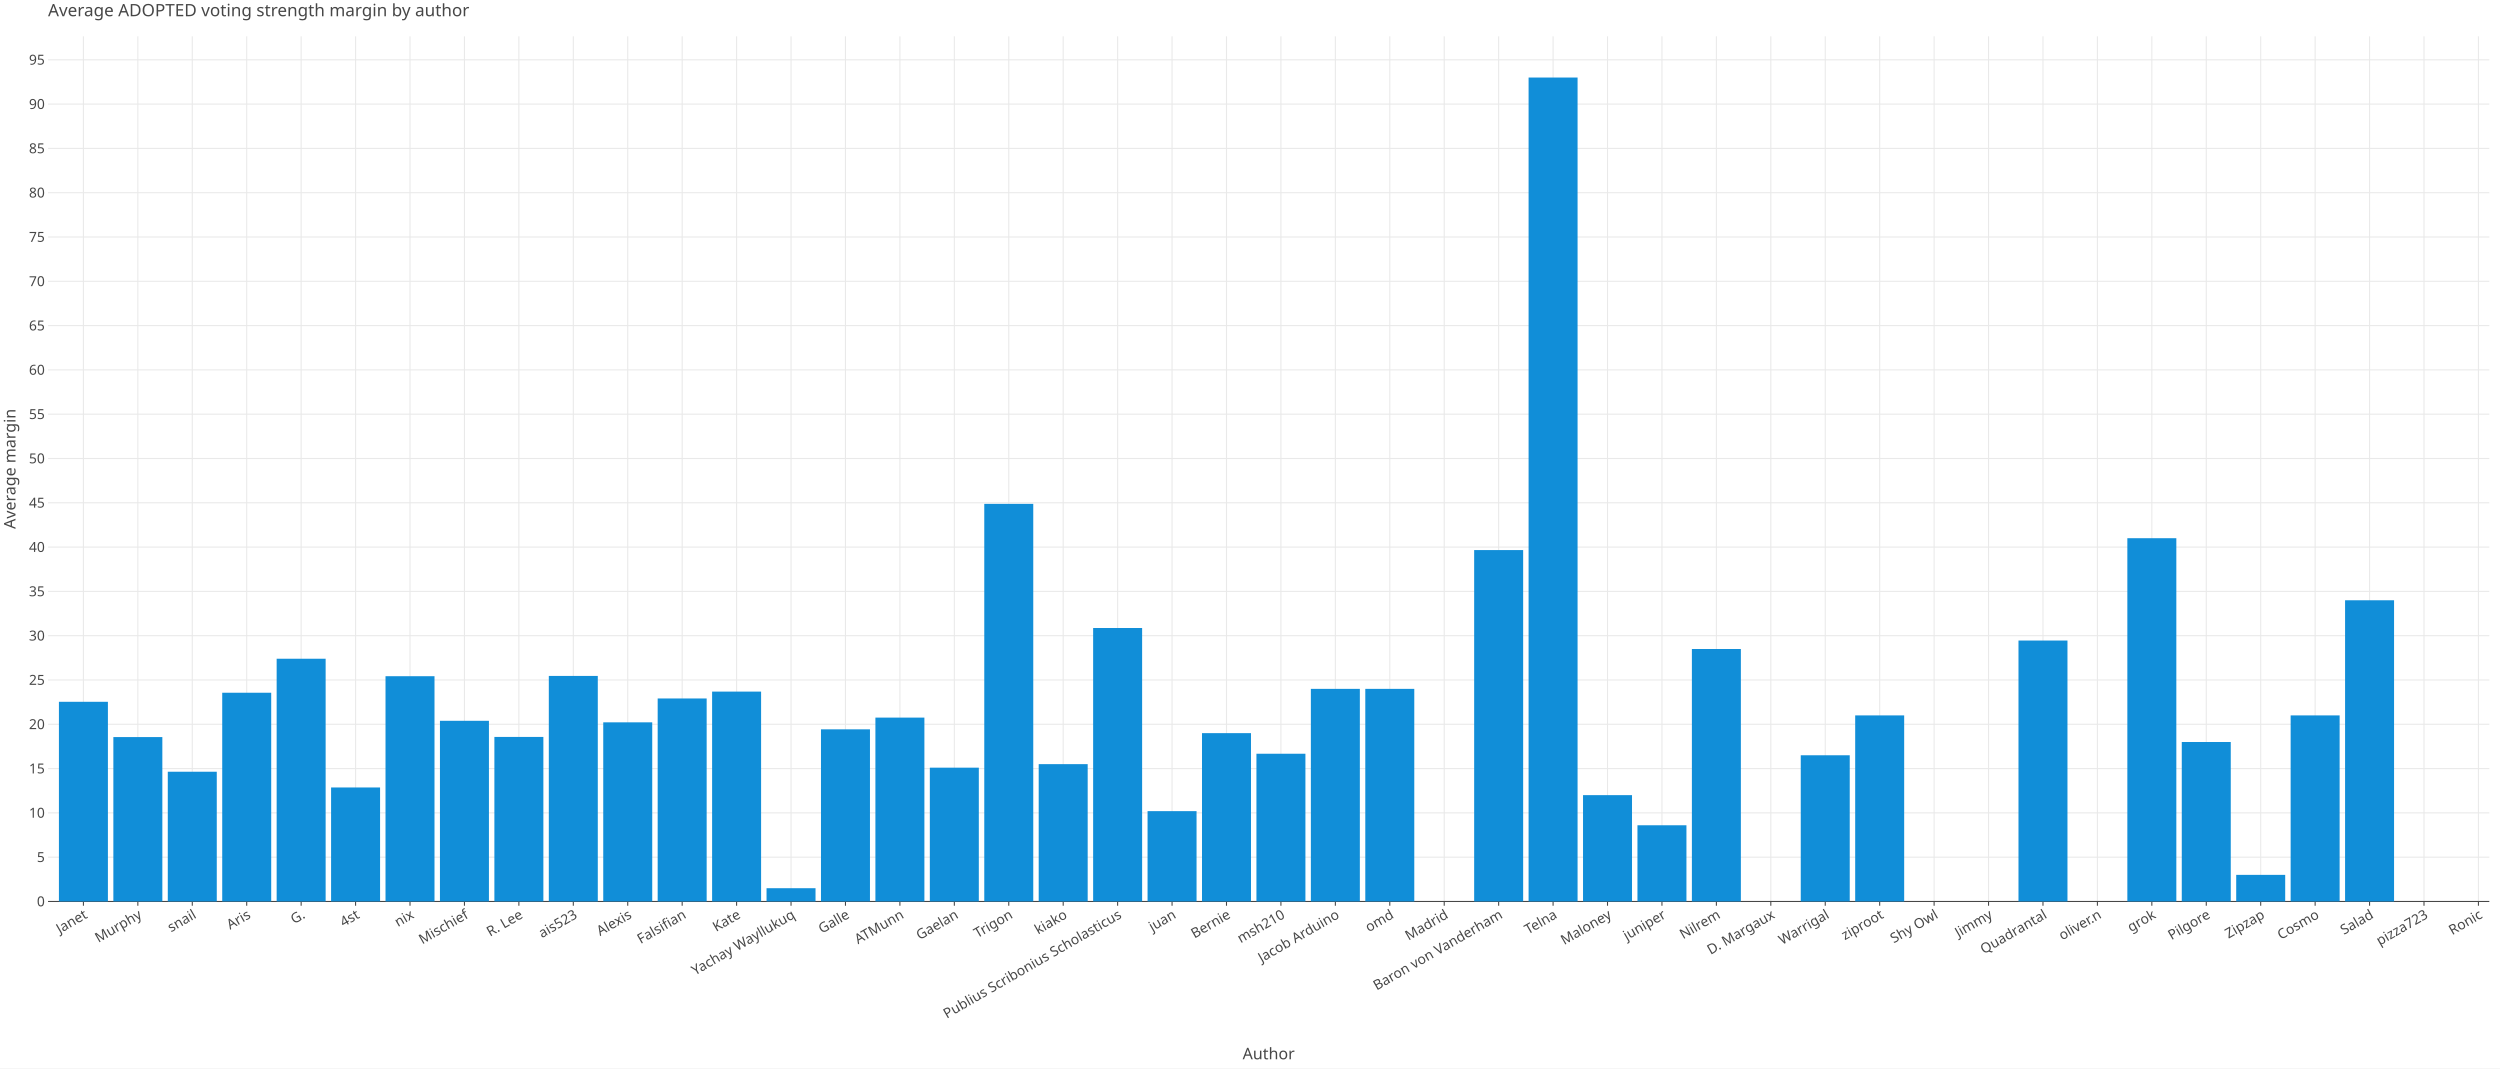
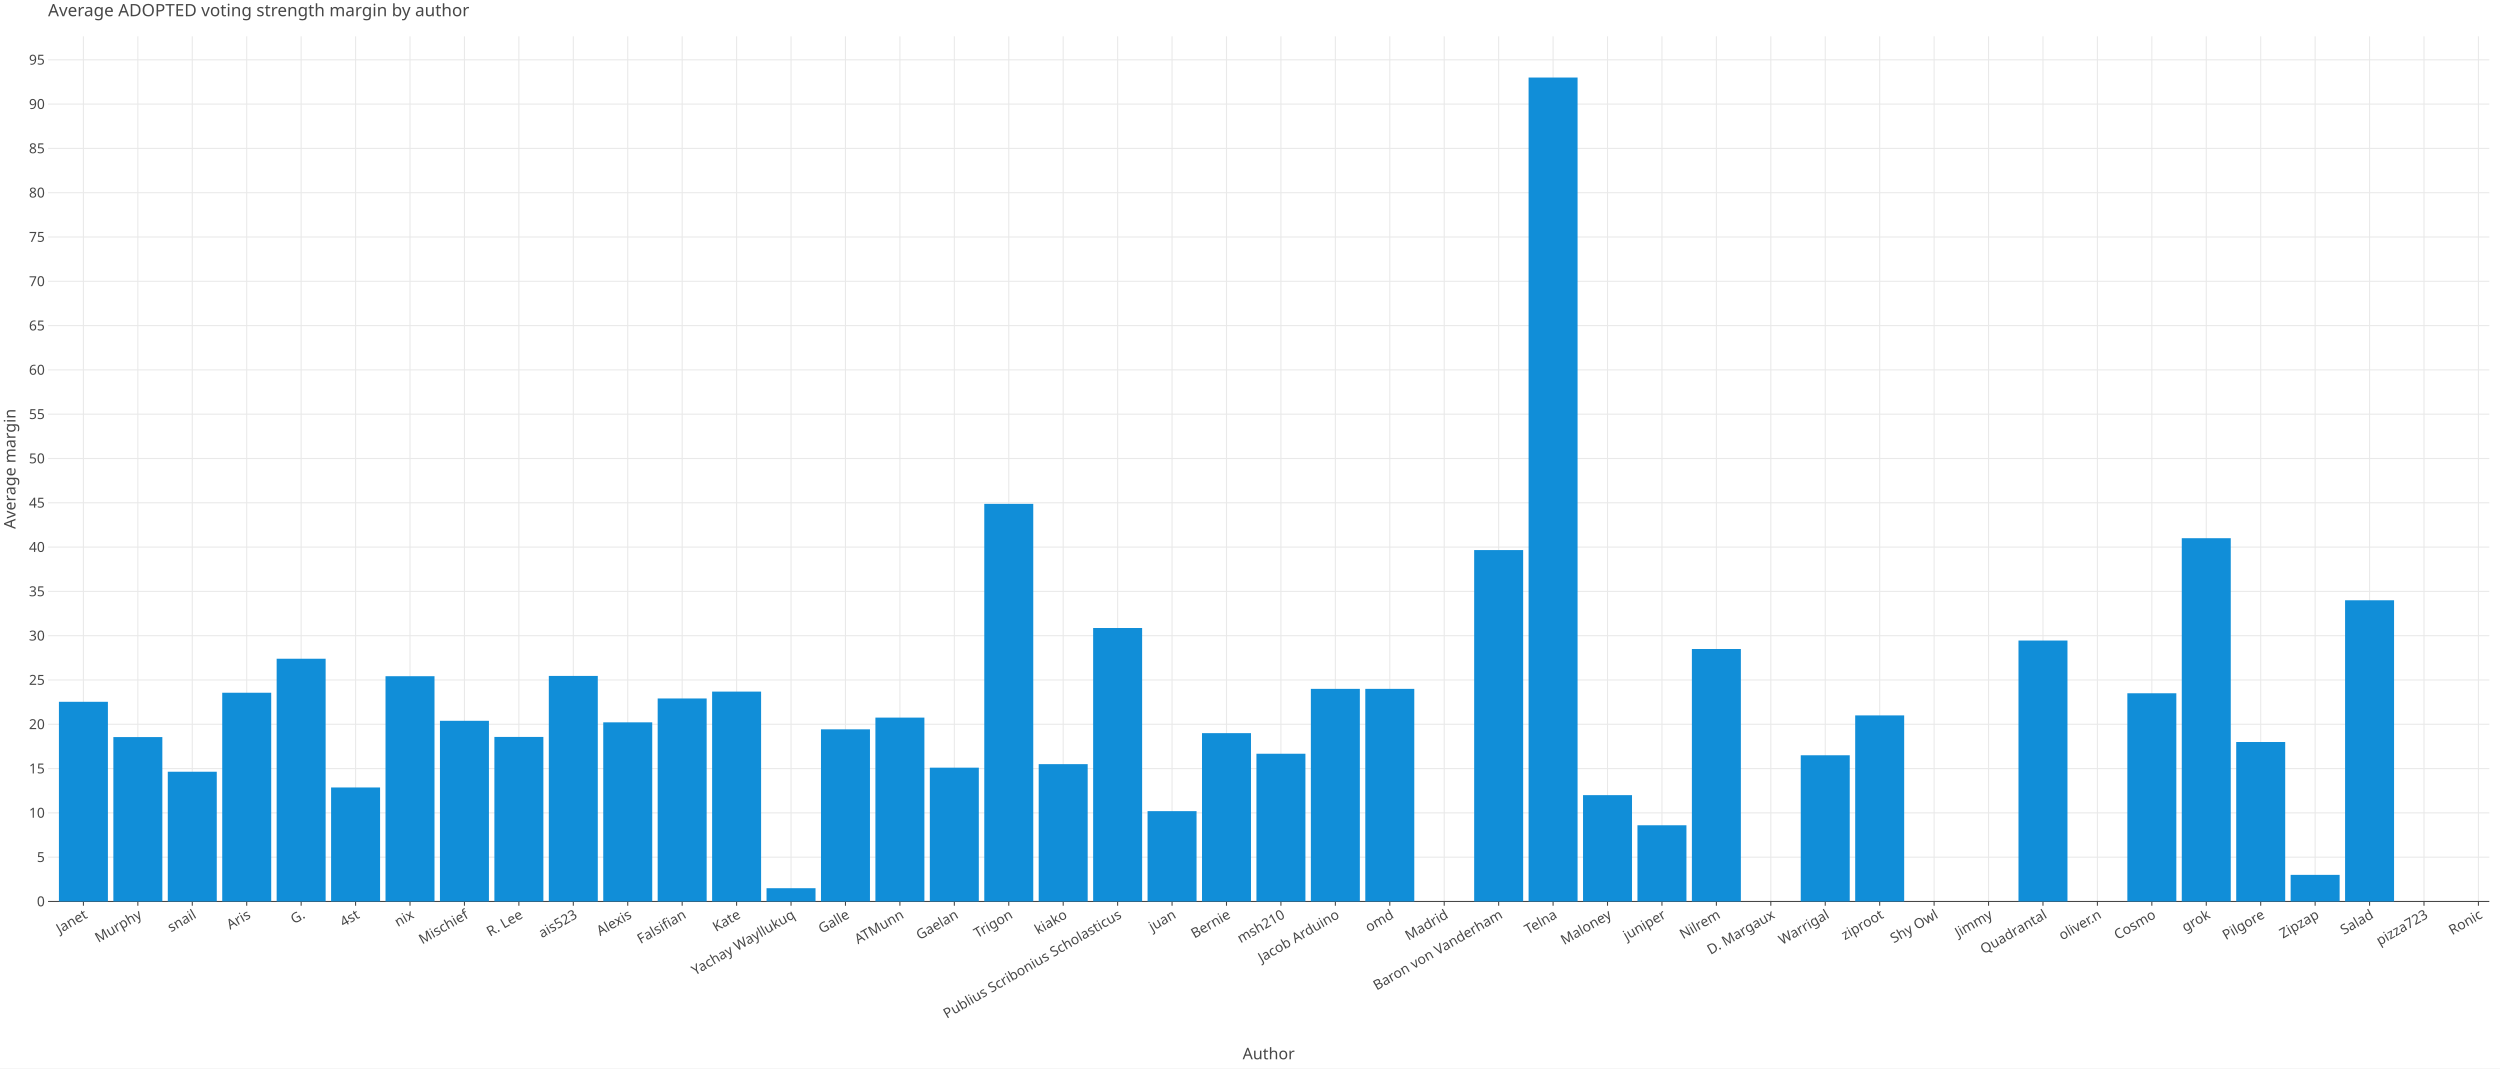
<svg xmlns="http://www.w3.org/2000/svg" class="plt-container" width="2340.0" height="1000.0">
  <style type="text/css">
  .plt-container {
   font-family: Lucida Grande, sans-serif;
   user-select: none;
   -webkit-user-select: none;
   -moz-user-select: none;
   -ms-user-select: none;
}
text {
   text-rendering: optimizeLegibility;
}
- #pfbWcLQ .plot-title {
+ #pkCObdR .plot-title {
   fill: #474747;
   font-family: Lucida Grande, sans-serif;
   font-size: 16.0px;
   font-weight: normal;
   font-style: normal;   
}
- #pfbWcLQ .plot-subtitle {
+ #pkCObdR .plot-subtitle {
   fill: #474747;
   font-family: Lucida Grande, sans-serif;
   font-size: 15.0px;
   font-weight: normal;
   font-style: normal;   
}
- #pfbWcLQ .plot-caption {
-    fill: #474747;
-    font-family: Lucida Grande, sans-serif;
-    font-size: 13.0px;
-    font-weight: normal;
-    font-style: normal;   
- }
- #pfbWcLQ .legend-title {
+ #pkCObdR .plot-caption {
+    fill: #474747;
+    font-family: Lucida Grande, sans-serif;
+    font-size: 13.0px;
+    font-weight: normal;
+    font-style: normal;   
+ }
+ #pkCObdR .legend-title {
   fill: #474747;
   font-family: Lucida Grande, sans-serif;
   font-size: 15.0px;
   font-weight: normal;
   font-style: normal;   
}
- #pfbWcLQ .legend-item {
-    fill: #474747;
-    font-family: Lucida Grande, sans-serif;
-    font-size: 13.0px;
-    font-weight: normal;
-    font-style: normal;   
- }
- #pfbWcLQ .axis-title-x {
+ #pkCObdR .legend-item {
+    fill: #474747;
+    font-family: Lucida Grande, sans-serif;
+    font-size: 13.0px;
+    font-weight: normal;
+    font-style: normal;   
+ }
+ #pkCObdR .axis-title-x {
   fill: #474747;
   font-family: Lucida Grande, sans-serif;
   font-size: 15.0px;
   font-weight: normal;
   font-style: normal;   
}
- #pfbWcLQ .axis-text-x {
-    fill: #474747;
-    font-family: Lucida Grande, sans-serif;
-    font-size: 13.0px;
-    font-weight: normal;
-    font-style: normal;   
- }
- #dR0ZZsL .axis-tooltip-text-x {
+ #pkCObdR .axis-text-x {
+    fill: #474747;
+    font-family: Lucida Grande, sans-serif;
+    font-size: 13.0px;
+    font-weight: normal;
+    font-style: normal;   
+ }
+ #dSjWphY .axis-tooltip-text-x {
   fill: #ffffff;
   font-family: Lucida Grande, sans-serif;
   font-size: 13.0px;
   font-weight: normal;
   font-style: normal;   
}
- #pfbWcLQ .axis-title-y {
+ #pkCObdR .axis-title-y {
   fill: #474747;
   font-family: Lucida Grande, sans-serif;
   font-size: 15.0px;
   font-weight: normal;
   font-style: normal;   
}
- #pfbWcLQ .axis-text-y {
-    fill: #474747;
-    font-family: Lucida Grande, sans-serif;
-    font-size: 13.0px;
-    font-weight: normal;
-    font-style: normal;   
- }
- #dR0ZZsL .axis-tooltip-text-y {
+ #pkCObdR .axis-text-y {
+    fill: #474747;
+    font-family: Lucida Grande, sans-serif;
+    font-size: 13.0px;
+    font-weight: normal;
+    font-style: normal;   
+ }
+ #dSjWphY .axis-tooltip-text-y {
   fill: #ffffff;
   font-family: Lucida Grande, sans-serif;
   font-size: 13.0px;
   font-weight: normal;
   font-style: normal;   
}
- #pfbWcLQ .facet-strip-text-x {
-    fill: #474747;
-    font-family: Lucida Grande, sans-serif;
-    font-size: 13.0px;
-    font-weight: normal;
-    font-style: normal;   
- }
- #pfbWcLQ .facet-strip-text-y {
-    fill: #474747;
-    font-family: Lucida Grande, sans-serif;
-    font-size: 13.0px;
-    font-weight: normal;
-    font-style: normal;   
- }
- #dR0ZZsL .tooltip-text {
-    fill: #474747;
-    font-family: Lucida Grande, sans-serif;
-    font-size: 13.0px;
-    font-weight: normal;
-    font-style: normal;   
- }
- #dR0ZZsL .tooltip-title {
+ #pkCObdR .facet-strip-text-x {
+    fill: #474747;
+    font-family: Lucida Grande, sans-serif;
+    font-size: 13.0px;
+    font-weight: normal;
+    font-style: normal;   
+ }
+ #pkCObdR .facet-strip-text-y {
+    fill: #474747;
+    font-family: Lucida Grande, sans-serif;
+    font-size: 13.0px;
+    font-weight: normal;
+    font-style: normal;   
+ }
+ #dSjWphY .tooltip-text {
+    fill: #474747;
+    font-family: Lucida Grande, sans-serif;
+    font-size: 13.0px;
+    font-weight: normal;
+    font-style: normal;   
+ }
+ #dSjWphY .tooltip-title {
   fill: #474747;
   font-family: Lucida Grande, sans-serif;
   font-size: 13.0px;
   font-weight: bold;
   font-style: normal;   
}
- #dR0ZZsL .tooltip-label {
+ #dSjWphY .tooltip-label {
   fill: #474747;
   font-family: Lucida Grande, sans-serif;
   font-size: 13.0px;
   font-weight: bold;
   font-style: normal;   
}

  </style>
-   <g id="pfbWcLQ">
+   <g id="pkCObdR">
    <rect x="0.0" y="0.0" height="1000.0" width="2340.0" stroke="rgb(71,71,71)" stroke-opacity="1.0" stroke-width="0.0" fill="rgb(255,255,255)" fill-opacity="1.0">
    </rect>
    <g transform="translate(23.0 34.0 ) ">
      <g transform="translate(21.96121 809.7774 ) ">
        <line x1="33.117" y1="-0.0" x2="33.117" y2="-809.777" stroke="rgb(233,233,233)" stroke-opacity="1.0" stroke-width="1.0">
        </line>
        <line x1="84.065" y1="-0.0" x2="84.065" y2="-809.777" stroke="rgb(233,233,233)" stroke-opacity="1.0" stroke-width="1.0">
        </line>
        <line x1="135.013" y1="-0.0" x2="135.013" y2="-809.777" stroke="rgb(233,233,233)" stroke-opacity="1.0" stroke-width="1.0">
        </line>
        <line x1="185.962" y1="-0.0" x2="185.962" y2="-809.777" stroke="rgb(233,233,233)" stroke-opacity="1.0" stroke-width="1.0">
        </line>
        <line x1="236.91" y1="-0.0" x2="236.91" y2="-809.777" stroke="rgb(233,233,233)" stroke-opacity="1.0" stroke-width="1.0">
        </line>
        <line x1="287.859" y1="-0.0" x2="287.859" y2="-809.777" stroke="rgb(233,233,233)" stroke-opacity="1.0" stroke-width="1.0">
        </line>
        <line x1="338.807" y1="-0.0" x2="338.807" y2="-809.777" stroke="rgb(233,233,233)" stroke-opacity="1.0" stroke-width="1.0">
        </line>
        <line x1="389.756" y1="-0.0" x2="389.756" y2="-809.777" stroke="rgb(233,233,233)" stroke-opacity="1.0" stroke-width="1.0">
        </line>
        <line x1="440.704" y1="-0.0" x2="440.704" y2="-809.777" stroke="rgb(233,233,233)" stroke-opacity="1.0" stroke-width="1.0">
        </line>
        <line x1="491.653" y1="-0.0" x2="491.653" y2="-809.777" stroke="rgb(233,233,233)" stroke-opacity="1.0" stroke-width="1.0">
        </line>
        <line x1="542.601" y1="-0.0" x2="542.601" y2="-809.777" stroke="rgb(233,233,233)" stroke-opacity="1.0" stroke-width="1.0">
        </line>
        <line x1="593.55" y1="-0.0" x2="593.55" y2="-809.777" stroke="rgb(233,233,233)" stroke-opacity="1.0" stroke-width="1.0">
        </line>
        <line x1="644.498" y1="-0.0" x2="644.498" y2="-809.777" stroke="rgb(233,233,233)" stroke-opacity="1.0" stroke-width="1.0">
        </line>
        <line x1="695.447" y1="-0.0" x2="695.447" y2="-809.777" stroke="rgb(233,233,233)" stroke-opacity="1.0" stroke-width="1.0">
        </line>
        <line x1="746.395" y1="-0.0" x2="746.395" y2="-809.777" stroke="rgb(233,233,233)" stroke-opacity="1.0" stroke-width="1.0">
        </line>
        <line x1="797.344" y1="-0.0" x2="797.344" y2="-809.777" stroke="rgb(233,233,233)" stroke-opacity="1.0" stroke-width="1.0">
        </line>
        <line x1="848.292" y1="-0.0" x2="848.292" y2="-809.777" stroke="rgb(233,233,233)" stroke-opacity="1.0" stroke-width="1.0">
        </line>
        <line x1="899.24" y1="-0.0" x2="899.24" y2="-809.777" stroke="rgb(233,233,233)" stroke-opacity="1.0" stroke-width="1.0">
        </line>
        <line x1="950.189" y1="-0.0" x2="950.189" y2="-809.777" stroke="rgb(233,233,233)" stroke-opacity="1.0" stroke-width="1.0">
        </line>
        <line x1="1001.137" y1="-0.0" x2="1001.137" y2="-809.777" stroke="rgb(233,233,233)" stroke-opacity="1.0" stroke-width="1.0">
        </line>
        <line x1="1052.086" y1="-0.0" x2="1052.086" y2="-809.777" stroke="rgb(233,233,233)" stroke-opacity="1.0" stroke-width="1.0">
        </line>
        <line x1="1103.034" y1="-0.0" x2="1103.034" y2="-809.777" stroke="rgb(233,233,233)" stroke-opacity="1.0" stroke-width="1.0">
        </line>
        <line x1="1153.983" y1="-0.0" x2="1153.983" y2="-809.777" stroke="rgb(233,233,233)" stroke-opacity="1.0" stroke-width="1.0">
        </line>
        <line x1="1204.931" y1="-0.0" x2="1204.931" y2="-809.777" stroke="rgb(233,233,233)" stroke-opacity="1.0" stroke-width="1.0">
        </line>
        <line x1="1255.88" y1="-0.0" x2="1255.88" y2="-809.777" stroke="rgb(233,233,233)" stroke-opacity="1.0" stroke-width="1.0">
        </line>
        <line x1="1306.828" y1="-0.0" x2="1306.828" y2="-809.777" stroke="rgb(233,233,233)" stroke-opacity="1.0" stroke-width="1.0">
        </line>
        <line x1="1357.777" y1="-0.0" x2="1357.777" y2="-809.777" stroke="rgb(233,233,233)" stroke-opacity="1.0" stroke-width="1.0">
        </line>
        <line x1="1408.725" y1="-0.0" x2="1408.725" y2="-809.777" stroke="rgb(233,233,233)" stroke-opacity="1.0" stroke-width="1.0">
        </line>
        <line x1="1459.674" y1="-0.0" x2="1459.674" y2="-809.777" stroke="rgb(233,233,233)" stroke-opacity="1.0" stroke-width="1.0">
        </line>
        <line x1="1510.622" y1="-0.0" x2="1510.622" y2="-809.777" stroke="rgb(233,233,233)" stroke-opacity="1.0" stroke-width="1.0">
        </line>
        <line x1="1561.571" y1="-0.0" x2="1561.571" y2="-809.777" stroke="rgb(233,233,233)" stroke-opacity="1.0" stroke-width="1.0">
        </line>
        <line x1="1612.519" y1="-0.0" x2="1612.519" y2="-809.777" stroke="rgb(233,233,233)" stroke-opacity="1.0" stroke-width="1.0">
        </line>
        <line x1="1663.467" y1="-0.0" x2="1663.467" y2="-809.777" stroke="rgb(233,233,233)" stroke-opacity="1.0" stroke-width="1.0">
        </line>
        <line x1="1714.416" y1="-0.0" x2="1714.416" y2="-809.777" stroke="rgb(233,233,233)" stroke-opacity="1.0" stroke-width="1.0">
        </line>
        <line x1="1765.364" y1="-0.0" x2="1765.364" y2="-809.777" stroke="rgb(233,233,233)" stroke-opacity="1.0" stroke-width="1.0">
        </line>
        <line x1="1816.313" y1="-0.0" x2="1816.313" y2="-809.777" stroke="rgb(233,233,233)" stroke-opacity="1.0" stroke-width="1.0">
        </line>
        <line x1="1867.261" y1="-0.0" x2="1867.261" y2="-809.777" stroke="rgb(233,233,233)" stroke-opacity="1.0" stroke-width="1.0">
        </line>
        <line x1="1918.21" y1="-0.0" x2="1918.21" y2="-809.777" stroke="rgb(233,233,233)" stroke-opacity="1.0" stroke-width="1.0">
        </line>
        <line x1="1969.158" y1="-0.0" x2="1969.158" y2="-809.777" stroke="rgb(233,233,233)" stroke-opacity="1.0" stroke-width="1.0">
        </line>
        <line x1="2020.107" y1="-0.0" x2="2020.107" y2="-809.777" stroke="rgb(233,233,233)" stroke-opacity="1.0" stroke-width="1.0">
        </line>
        <line x1="2071.055" y1="-0.0" x2="2071.055" y2="-809.777" stroke="rgb(233,233,233)" stroke-opacity="1.0" stroke-width="1.0">
        </line>
        <line x1="2122.004" y1="-0.0" x2="2122.004" y2="-809.777" stroke="rgb(233,233,233)" stroke-opacity="1.0" stroke-width="1.0">
        </line>
        <line x1="2172.952" y1="-0.0" x2="2172.952" y2="-809.777" stroke="rgb(233,233,233)" stroke-opacity="1.0" stroke-width="1.0">
        </line>
        <line x1="2223.901" y1="-0.0" x2="2223.901" y2="-809.777" stroke="rgb(233,233,233)" stroke-opacity="1.0" stroke-width="1.0">
        </line>
        <line x1="2274.849" y1="-0.0" x2="2274.849" y2="-809.777" stroke="rgb(233,233,233)" stroke-opacity="1.0" stroke-width="1.0">
        </line>
        <g transform="translate(33.1165 0.0 ) ">
          <line stroke-width="1.0" stroke="rgb(71,71,71)" stroke-opacity="1.0" x2="0.0" y2="4.0">
          </line>
          <g transform="translate(0.0 7.0 ) rotate(-30.0 ) ">
            <text class="axis-text-x" text-anchor="end" dy="0.7em">
            Janet
            </text>
          </g>
        </g>
        <g transform="translate(84.06497 0.0 ) ">
          <line stroke-width="1.0" stroke="rgb(71,71,71)" stroke-opacity="1.0" x2="0.0" y2="4.0">
          </line>
          <g transform="translate(0.0 7.0 ) rotate(-30.0 ) ">
            <text class="axis-text-x" text-anchor="end" dy="0.7em">
            Murphy
            </text>
          </g>
        </g>
        <g transform="translate(135.0134 0.0 ) ">
          <line stroke-width="1.0" stroke="rgb(71,71,71)" stroke-opacity="1.0" x2="0.0" y2="4.0">
          </line>
          <g transform="translate(0.0 7.0 ) rotate(-30.0 ) ">
            <text class="axis-text-x" text-anchor="end" dy="0.7em">
            snail
            </text>
          </g>
        </g>
        <g transform="translate(185.9619 0.0 ) ">
          <line stroke-width="1.0" stroke="rgb(71,71,71)" stroke-opacity="1.0" x2="0.0" y2="4.0">
          </line>
          <g transform="translate(0.0 7.0 ) rotate(-30.0 ) ">
            <text class="axis-text-x" text-anchor="end" dy="0.7em">
            Aris
            </text>
          </g>
        </g>
        <g transform="translate(236.9104 0.0 ) ">
          <line stroke-width="1.0" stroke="rgb(71,71,71)" stroke-opacity="1.0" x2="0.0" y2="4.0">
          </line>
          <g transform="translate(0.0 7.0 ) rotate(-30.0 ) ">
            <text class="axis-text-x" text-anchor="end" dy="0.7em">
            G.
            </text>
          </g>
        </g>
        <g transform="translate(287.8588 0.0 ) ">
          <line stroke-width="1.0" stroke="rgb(71,71,71)" stroke-opacity="1.0" x2="0.0" y2="4.0">
          </line>
          <g transform="translate(0.0 7.0 ) rotate(-30.0 ) ">
            <text class="axis-text-x" text-anchor="end" dy="0.7em">
            4st
            </text>
          </g>
        </g>
        <g transform="translate(338.8073 0.0 ) ">
          <line stroke-width="1.0" stroke="rgb(71,71,71)" stroke-opacity="1.0" x2="0.0" y2="4.0">
          </line>
          <g transform="translate(0.0 7.0 ) rotate(-30.0 ) ">
            <text class="axis-text-x" text-anchor="end" dy="0.7em">
            nix
            </text>
          </g>
        </g>
        <g transform="translate(389.7558 0.0 ) ">
          <line stroke-width="1.0" stroke="rgb(71,71,71)" stroke-opacity="1.0" x2="0.0" y2="4.0">
          </line>
          <g transform="translate(0.0 7.0 ) rotate(-30.0 ) ">
            <text class="axis-text-x" text-anchor="end" dy="0.7em">
            Mischief
            </text>
          </g>
        </g>
        <g transform="translate(440.7042 0.0 ) ">
          <line stroke-width="1.0" stroke="rgb(71,71,71)" stroke-opacity="1.0" x2="0.0" y2="4.0">
          </line>
          <g transform="translate(0.0 7.0 ) rotate(-30.0 ) ">
            <text class="axis-text-x" text-anchor="end" dy="0.7em">
            R. Lee
            </text>
          </g>
        </g>
        <g transform="translate(491.6527 0.0 ) ">
          <line stroke-width="1.0" stroke="rgb(71,71,71)" stroke-opacity="1.0" x2="0.0" y2="4.0">
          </line>
          <g transform="translate(0.0 7.0 ) rotate(-30.0 ) ">
            <text class="axis-text-x" text-anchor="end" dy="0.7em">
            ais523
            </text>
          </g>
        </g>
        <g transform="translate(542.6012 0.0 ) ">
          <line stroke-width="1.0" stroke="rgb(71,71,71)" stroke-opacity="1.0" x2="0.0" y2="4.0">
          </line>
          <g transform="translate(0.0 7.0 ) rotate(-30.0 ) ">
            <text class="axis-text-x" text-anchor="end" dy="0.7em">
            Alexis
            </text>
          </g>
        </g>
        <g transform="translate(593.5497 0.0 ) ">
          <line stroke-width="1.0" stroke="rgb(71,71,71)" stroke-opacity="1.0" x2="0.0" y2="4.0">
          </line>
          <g transform="translate(0.0 7.0 ) rotate(-30.0 ) ">
            <text class="axis-text-x" text-anchor="end" dy="0.7em">
            Falsifian
            </text>
          </g>
        </g>
        <g transform="translate(644.4981 0.0 ) ">
          <line stroke-width="1.0" stroke="rgb(71,71,71)" stroke-opacity="1.0" x2="0.0" y2="4.0">
          </line>
          <g transform="translate(0.0 7.0 ) rotate(-30.0 ) ">
            <text class="axis-text-x" text-anchor="end" dy="0.7em">
            Kate
            </text>
          </g>
        </g>
        <g transform="translate(695.4466 0.0 ) ">
          <line stroke-width="1.0" stroke="rgb(71,71,71)" stroke-opacity="1.0" x2="0.0" y2="4.0">
          </line>
          <g transform="translate(0.0 7.0 ) rotate(-30.0 ) ">
            <text class="axis-text-x" text-anchor="end" dy="0.7em">
            Yachay Wayllukuq
            </text>
          </g>
        </g>
        <g transform="translate(746.3951 0.0 ) ">
          <line stroke-width="1.0" stroke="rgb(71,71,71)" stroke-opacity="1.0" x2="0.0" y2="4.0">
          </line>
          <g transform="translate(0.0 7.0 ) rotate(-30.0 ) ">
            <text class="axis-text-x" text-anchor="end" dy="0.7em">
            Galle
            </text>
          </g>
        </g>
        <g transform="translate(797.3435 0.0 ) ">
          <line stroke-width="1.0" stroke="rgb(71,71,71)" stroke-opacity="1.0" x2="0.0" y2="4.0">
          </line>
          <g transform="translate(0.0 7.0 ) rotate(-30.0 ) ">
            <text class="axis-text-x" text-anchor="end" dy="0.7em">
            ATMunn
            </text>
          </g>
        </g>
        <g transform="translate(848.292 0.0 ) ">
          <line stroke-width="1.0" stroke="rgb(71,71,71)" stroke-opacity="1.0" x2="0.0" y2="4.0">
          </line>
          <g transform="translate(0.0 7.0 ) rotate(-30.0 ) ">
            <text class="axis-text-x" text-anchor="end" dy="0.7em">
            Gaelan
            </text>
          </g>
        </g>
        <g transform="translate(899.2405 0.0 ) ">
          <line stroke-width="1.0" stroke="rgb(71,71,71)" stroke-opacity="1.0" x2="0.0" y2="4.0">
          </line>
          <g transform="translate(0.0 7.0 ) rotate(-30.0 ) ">
            <text class="axis-text-x" text-anchor="end" dy="0.7em">
            Trigon
            </text>
          </g>
        </g>
        <g transform="translate(950.1889 0.0 ) ">
          <line stroke-width="1.0" stroke="rgb(71,71,71)" stroke-opacity="1.0" x2="0.0" y2="4.0">
          </line>
          <g transform="translate(0.0 7.0 ) rotate(-30.0 ) ">
            <text class="axis-text-x" text-anchor="end" dy="0.7em">
            kiako
            </text>
          </g>
        </g>
        <g transform="translate(1001.137 0.0 ) ">
          <line stroke-width="1.0" stroke="rgb(71,71,71)" stroke-opacity="1.0" x2="0.0" y2="4.0">
          </line>
          <g transform="translate(0.0 7.0 ) rotate(-30.0 ) ">
            <text class="axis-text-x" text-anchor="end" dy="0.7em">
            Publius Scribonius Scholasticus
            </text>
          </g>
        </g>
        <g transform="translate(1052.086 0.0 ) ">
          <line stroke-width="1.0" stroke="rgb(71,71,71)" stroke-opacity="1.0" x2="0.0" y2="4.0">
          </line>
          <g transform="translate(0.0 7.0 ) rotate(-30.0 ) ">
            <text class="axis-text-x" text-anchor="end" dy="0.7em">
            juan
            </text>
          </g>
        </g>
        <g transform="translate(1103.034 0.0 ) ">
          <line stroke-width="1.0" stroke="rgb(71,71,71)" stroke-opacity="1.0" x2="0.0" y2="4.0">
          </line>
          <g transform="translate(0.0 7.0 ) rotate(-30.0 ) ">
            <text class="axis-text-x" text-anchor="end" dy="0.7em">
            Bernie
            </text>
          </g>
        </g>
        <g transform="translate(1153.983 0.0 ) ">
          <line stroke-width="1.0" stroke="rgb(71,71,71)" stroke-opacity="1.0" x2="0.0" y2="4.0">
          </line>
          <g transform="translate(0.0 7.0 ) rotate(-30.0 ) ">
            <text class="axis-text-x" text-anchor="end" dy="0.7em">
            msh210
            </text>
          </g>
        </g>
        <g transform="translate(1204.931 0.0 ) ">
          <line stroke-width="1.0" stroke="rgb(71,71,71)" stroke-opacity="1.0" x2="0.0" y2="4.0">
          </line>
          <g transform="translate(0.0 7.0 ) rotate(-30.0 ) ">
            <text class="axis-text-x" text-anchor="end" dy="0.7em">
            Jacob Arduino
            </text>
          </g>
        </g>
        <g transform="translate(1255.88 0.0 ) ">
          <line stroke-width="1.0" stroke="rgb(71,71,71)" stroke-opacity="1.0" x2="0.0" y2="4.0">
          </line>
          <g transform="translate(0.0 7.0 ) rotate(-30.0 ) ">
            <text class="axis-text-x" text-anchor="end" dy="0.7em">
            omd
            </text>
          </g>
        </g>
        <g transform="translate(1306.828 0.0 ) ">
          <line stroke-width="1.0" stroke="rgb(71,71,71)" stroke-opacity="1.0" x2="0.0" y2="4.0">
          </line>
          <g transform="translate(0.0 7.0 ) rotate(-30.0 ) ">
            <text class="axis-text-x" text-anchor="end" dy="0.7em">
            Madrid
            </text>
          </g>
        </g>
        <g transform="translate(1357.777 0.0 ) ">
          <line stroke-width="1.0" stroke="rgb(71,71,71)" stroke-opacity="1.0" x2="0.0" y2="4.0">
          </line>
          <g transform="translate(0.0 7.0 ) rotate(-30.0 ) ">
            <text class="axis-text-x" text-anchor="end" dy="0.7em">
            Baron von Vanderham
            </text>
          </g>
        </g>
        <g transform="translate(1408.725 0.0 ) ">
          <line stroke-width="1.0" stroke="rgb(71,71,71)" stroke-opacity="1.0" x2="0.0" y2="4.0">
          </line>
          <g transform="translate(0.0 7.0 ) rotate(-30.0 ) ">
            <text class="axis-text-x" text-anchor="end" dy="0.7em">
            Telna
            </text>
          </g>
        </g>
        <g transform="translate(1459.674 0.0 ) ">
          <line stroke-width="1.0" stroke="rgb(71,71,71)" stroke-opacity="1.0" x2="0.0" y2="4.0">
          </line>
          <g transform="translate(0.0 7.0 ) rotate(-30.0 ) ">
            <text class="axis-text-x" text-anchor="end" dy="0.7em">
            Maloney
            </text>
          </g>
        </g>
        <g transform="translate(1510.622 0.0 ) ">
          <line stroke-width="1.0" stroke="rgb(71,71,71)" stroke-opacity="1.0" x2="0.0" y2="4.0">
          </line>
          <g transform="translate(0.0 7.0 ) rotate(-30.0 ) ">
            <text class="axis-text-x" text-anchor="end" dy="0.7em">
            juniper
            </text>
          </g>
        </g>
        <g transform="translate(1561.571 0.0 ) ">
          <line stroke-width="1.0" stroke="rgb(71,71,71)" stroke-opacity="1.0" x2="0.0" y2="4.0">
          </line>
          <g transform="translate(0.0 7.0 ) rotate(-30.0 ) ">
            <text class="axis-text-x" text-anchor="end" dy="0.7em">
            Nilrem
            </text>
          </g>
        </g>
        <g transform="translate(1612.519 0.0 ) ">
          <line stroke-width="1.0" stroke="rgb(71,71,71)" stroke-opacity="1.0" x2="0.0" y2="4.0">
          </line>
          <g transform="translate(0.0 7.0 ) rotate(-30.0 ) ">
            <text class="axis-text-x" text-anchor="end" dy="0.7em">
            D. Margaux
            </text>
          </g>
        </g>
        <g transform="translate(1663.467 0.0 ) ">
          <line stroke-width="1.0" stroke="rgb(71,71,71)" stroke-opacity="1.0" x2="0.0" y2="4.0">
          </line>
          <g transform="translate(0.0 7.0 ) rotate(-30.0 ) ">
            <text class="axis-text-x" text-anchor="end" dy="0.7em">
            Warrigal
            </text>
          </g>
        </g>
        <g transform="translate(1714.416 0.0 ) ">
          <line stroke-width="1.0" stroke="rgb(71,71,71)" stroke-opacity="1.0" x2="0.0" y2="4.0">
          </line>
          <g transform="translate(0.0 7.0 ) rotate(-30.0 ) ">
            <text class="axis-text-x" text-anchor="end" dy="0.7em">
            ziproot
            </text>
          </g>
        </g>
        <g transform="translate(1765.364 0.0 ) ">
          <line stroke-width="1.0" stroke="rgb(71,71,71)" stroke-opacity="1.0" x2="0.0" y2="4.0">
          </line>
          <g transform="translate(0.0 7.0 ) rotate(-30.0 ) ">
            <text class="axis-text-x" text-anchor="end" dy="0.7em">
            Shy Owl
            </text>
          </g>
        </g>
        <g transform="translate(1816.313 0.0 ) ">
          <line stroke-width="1.0" stroke="rgb(71,71,71)" stroke-opacity="1.0" x2="0.0" y2="4.0">
          </line>
          <g transform="translate(0.0 7.0 ) rotate(-30.0 ) ">
            <text class="axis-text-x" text-anchor="end" dy="0.7em">
            Jimmy
            </text>
          </g>
        </g>
        <g transform="translate(1867.261 0.0 ) ">
          <line stroke-width="1.0" stroke="rgb(71,71,71)" stroke-opacity="1.0" x2="0.0" y2="4.0">
          </line>
          <g transform="translate(0.0 7.0 ) rotate(-30.0 ) ">
            <text class="axis-text-x" text-anchor="end" dy="0.7em">
            Quadrantal
            </text>
          </g>
        </g>
        <g transform="translate(1918.21 0.0 ) ">
          <line stroke-width="1.0" stroke="rgb(71,71,71)" stroke-opacity="1.0" x2="0.0" y2="4.0">
          </line>
          <g transform="translate(0.0 7.0 ) rotate(-30.0 ) ">
            <text class="axis-text-x" text-anchor="end" dy="0.7em">
            oliver.n
            </text>
          </g>
        </g>
        <g transform="translate(1969.158 0.0 ) ">
          <line stroke-width="1.0" stroke="rgb(71,71,71)" stroke-opacity="1.0" x2="0.0" y2="4.0">
          </line>
          <g transform="translate(0.0 7.0 ) rotate(-30.0 ) ">
            <text class="axis-text-x" text-anchor="end" dy="0.7em">
+             Cosmo
+             </text>
+           </g>
+         </g>
+         <g transform="translate(2020.107 0.0 ) ">
+           <line stroke-width="1.0" stroke="rgb(71,71,71)" stroke-opacity="1.0" x2="0.0" y2="4.0">
+           </line>
+           <g transform="translate(0.0 7.0 ) rotate(-30.0 ) ">
+             <text class="axis-text-x" text-anchor="end" dy="0.7em">
            grok
            </text>
          </g>
        </g>
-         <g transform="translate(2020.107 0.0 ) ">
+         <g transform="translate(2071.055 0.0 ) ">
          <line stroke-width="1.0" stroke="rgb(71,71,71)" stroke-opacity="1.0" x2="0.0" y2="4.0">
          </line>
          <g transform="translate(0.0 7.0 ) rotate(-30.0 ) ">
            <text class="axis-text-x" text-anchor="end" dy="0.7em">
            Pilgore
            </text>
          </g>
        </g>
-         <g transform="translate(2071.055 0.0 ) ">
+         <g transform="translate(2122.004 0.0 ) ">
          <line stroke-width="1.0" stroke="rgb(71,71,71)" stroke-opacity="1.0" x2="0.0" y2="4.0">
          </line>
          <g transform="translate(0.0 7.0 ) rotate(-30.0 ) ">
            <text class="axis-text-x" text-anchor="end" dy="0.7em">
            Zipzap
-             </text>
-           </g>
-         </g>
-         <g transform="translate(2122.004 0.0 ) ">
-           <line stroke-width="1.0" stroke="rgb(71,71,71)" stroke-opacity="1.0" x2="0.0" y2="4.0">
-           </line>
-           <g transform="translate(0.0 7.0 ) rotate(-30.0 ) ">
-             <text class="axis-text-x" text-anchor="end" dy="0.7em">
-             Cosmo
            </text>
          </g>
        </g>
        <g transform="translate(2172.952 0.0 ) ">
          <line stroke-width="1.0" stroke="rgb(71,71,71)" stroke-opacity="1.0" x2="0.0" y2="4.0">
          </line>
          <g transform="translate(0.0 7.0 ) rotate(-30.0 ) ">
            <text class="axis-text-x" text-anchor="end" dy="0.7em">
            Salad
            </text>
          </g>
        </g>
        <g transform="translate(2223.901 0.0 ) ">
          <line stroke-width="1.0" stroke="rgb(71,71,71)" stroke-opacity="1.0" x2="0.0" y2="4.0">
          </line>
          <g transform="translate(0.0 7.0 ) rotate(-30.0 ) ">
            <text class="axis-text-x" text-anchor="end" dy="0.7em">
            pizza723
            </text>
          </g>
        </g>
        <g transform="translate(2274.849 0.0 ) ">
          <line stroke-width="1.0" stroke="rgb(71,71,71)" stroke-opacity="1.0" x2="0.0" y2="4.0">
          </line>
          <g transform="translate(0.0 7.0 ) rotate(-30.0 ) ">
            <text class="axis-text-x" text-anchor="end" dy="0.7em">
            Ronic
            </text>
          </g>
        </g>
        <line x1="0.0" y1="0.0" x2="2285.039" y2="0.0" stroke-width="1.0" stroke="rgb(71,71,71)" stroke-opacity="1.0">
        </line>
      </g>
      <g transform="translate(21.96121 0.0 ) ">
        <line x1="0.0" y1="768.314" x2="2285.039" y2="768.314" stroke="rgb(233,233,233)" stroke-opacity="1.0" stroke-width="1.0">
        </line>
        <line x1="0.0" y1="726.851" x2="2285.039" y2="726.851" stroke="rgb(233,233,233)" stroke-opacity="1.0" stroke-width="1.0">
        </line>
        <line x1="0.0" y1="685.388" x2="2285.039" y2="685.388" stroke="rgb(233,233,233)" stroke-opacity="1.0" stroke-width="1.0">
        </line>
        <line x1="0.0" y1="643.924" x2="2285.039" y2="643.924" stroke="rgb(233,233,233)" stroke-opacity="1.0" stroke-width="1.0">
        </line>
        <line x1="0.0" y1="602.461" x2="2285.039" y2="602.461" stroke="rgb(233,233,233)" stroke-opacity="1.0" stroke-width="1.0">
        </line>
        <line x1="0.0" y1="560.998" x2="2285.039" y2="560.998" stroke="rgb(233,233,233)" stroke-opacity="1.0" stroke-width="1.0">
        </line>
        <line x1="0.0" y1="519.535" x2="2285.039" y2="519.535" stroke="rgb(233,233,233)" stroke-opacity="1.0" stroke-width="1.0">
        </line>
        <line x1="0.0" y1="478.071" x2="2285.039" y2="478.071" stroke="rgb(233,233,233)" stroke-opacity="1.0" stroke-width="1.0">
        </line>
        <line x1="0.0" y1="436.608" x2="2285.039" y2="436.608" stroke="rgb(233,233,233)" stroke-opacity="1.0" stroke-width="1.0">
        </line>
        <line x1="0.0" y1="395.145" x2="2285.039" y2="395.145" stroke="rgb(233,233,233)" stroke-opacity="1.0" stroke-width="1.0">
        </line>
        <line x1="0.0" y1="353.682" x2="2285.039" y2="353.682" stroke="rgb(233,233,233)" stroke-opacity="1.0" stroke-width="1.0">
        </line>
        <line x1="0.0" y1="312.218" x2="2285.039" y2="312.218" stroke="rgb(233,233,233)" stroke-opacity="1.0" stroke-width="1.0">
        </line>
        <line x1="0.0" y1="270.755" x2="2285.039" y2="270.755" stroke="rgb(233,233,233)" stroke-opacity="1.0" stroke-width="1.0">
        </line>
        <line x1="0.0" y1="229.292" x2="2285.039" y2="229.292" stroke="rgb(233,233,233)" stroke-opacity="1.0" stroke-width="1.0">
        </line>
        <line x1="0.0" y1="187.829" x2="2285.039" y2="187.829" stroke="rgb(233,233,233)" stroke-opacity="1.0" stroke-width="1.0">
        </line>
        <line x1="0.0" y1="146.365" x2="2285.039" y2="146.365" stroke="rgb(233,233,233)" stroke-opacity="1.0" stroke-width="1.0">
        </line>
        <line x1="0.0" y1="104.902" x2="2285.039" y2="104.902" stroke="rgb(233,233,233)" stroke-opacity="1.0" stroke-width="1.0">
        </line>
        <line x1="0.0" y1="63.439" x2="2285.039" y2="63.439" stroke="rgb(233,233,233)" stroke-opacity="1.0" stroke-width="1.0">
        </line>
        <line x1="0.0" y1="21.976" x2="2285.039" y2="21.976" stroke="rgb(233,233,233)" stroke-opacity="1.0" stroke-width="1.0">
        </line>
        <g transform="translate(0.0 809.7774 ) ">
          <g transform="translate(-3.0 0.0 ) ">
            <text class="axis-text-y" text-anchor="end" dy="0.35em">
            0
            </text>
          </g>
        </g>
        <g transform="translate(0.0 768.3142 ) ">
          <g transform="translate(-3.0 0.0 ) ">
            <text class="axis-text-y" text-anchor="end" dy="0.35em">
            5
            </text>
          </g>
        </g>
        <g transform="translate(0.0 726.8509 ) ">
          <g transform="translate(-3.0 0.0 ) ">
            <text class="axis-text-y" text-anchor="end" dy="0.35em">
            10
            </text>
          </g>
        </g>
        <g transform="translate(0.0 685.3877 ) ">
          <g transform="translate(-3.0 0.0 ) ">
            <text class="axis-text-y" text-anchor="end" dy="0.35em">
            15
            </text>
          </g>
        </g>
        <g transform="translate(0.0 643.9244 ) ">
          <g transform="translate(-3.0 0.0 ) ">
            <text class="axis-text-y" text-anchor="end" dy="0.35em">
            20
            </text>
          </g>
        </g>
        <g transform="translate(0.0 602.4611 ) ">
          <g transform="translate(-3.0 0.0 ) ">
            <text class="axis-text-y" text-anchor="end" dy="0.35em">
            25
            </text>
          </g>
        </g>
        <g transform="translate(0.0 560.9979 ) ">
          <g transform="translate(-3.0 0.0 ) ">
            <text class="axis-text-y" text-anchor="end" dy="0.35em">
            30
            </text>
          </g>
        </g>
        <g transform="translate(0.0 519.5346 ) ">
          <g transform="translate(-3.0 0.0 ) ">
            <text class="axis-text-y" text-anchor="end" dy="0.35em">
            35
            </text>
          </g>
        </g>
        <g transform="translate(0.0 478.0714 ) ">
          <g transform="translate(-3.0 0.0 ) ">
            <text class="axis-text-y" text-anchor="end" dy="0.35em">
            40
            </text>
          </g>
        </g>
        <g transform="translate(0.0 436.6081 ) ">
          <g transform="translate(-3.0 0.0 ) ">
            <text class="axis-text-y" text-anchor="end" dy="0.35em">
            45
            </text>
          </g>
        </g>
        <g transform="translate(0.0 395.1448 ) ">
          <g transform="translate(-3.0 0.0 ) ">
            <text class="axis-text-y" text-anchor="end" dy="0.35em">
            50
            </text>
          </g>
        </g>
        <g transform="translate(0.0 353.6816 ) ">
          <g transform="translate(-3.0 0.0 ) ">
            <text class="axis-text-y" text-anchor="end" dy="0.35em">
            55
            </text>
          </g>
        </g>
        <g transform="translate(0.0 312.2183 ) ">
          <g transform="translate(-3.0 0.0 ) ">
            <text class="axis-text-y" text-anchor="end" dy="0.35em">
            60
            </text>
          </g>
        </g>
        <g transform="translate(0.0 270.7551 ) ">
          <g transform="translate(-3.0 0.0 ) ">
            <text class="axis-text-y" text-anchor="end" dy="0.35em">
            65
            </text>
          </g>
        </g>
        <g transform="translate(0.0 229.2918 ) ">
          <g transform="translate(-3.0 0.0 ) ">
            <text class="axis-text-y" text-anchor="end" dy="0.35em">
            70
            </text>
          </g>
        </g>
        <g transform="translate(0.0 187.8286 ) ">
          <g transform="translate(-3.0 0.0 ) ">
            <text class="axis-text-y" text-anchor="end" dy="0.35em">
            75
            </text>
          </g>
        </g>
        <g transform="translate(0.0 146.3653 ) ">
          <g transform="translate(-3.0 0.0 ) ">
            <text class="axis-text-y" text-anchor="end" dy="0.35em">
            80
            </text>
          </g>
        </g>
        <g transform="translate(0.0 104.902 ) ">
          <g transform="translate(-3.0 0.0 ) ">
            <text class="axis-text-y" text-anchor="end" dy="0.35em">
            85
            </text>
          </g>
        </g>
        <g transform="translate(0.0 63.43878 ) ">
          <g transform="translate(-3.0 0.0 ) ">
            <text class="axis-text-y" text-anchor="end" dy="0.35em">
            90
            </text>
          </g>
        </g>
        <g transform="translate(0.0 21.97553 ) ">
          <g transform="translate(-3.0 0.0 ) ">
            <text class="axis-text-y" text-anchor="end" dy="0.35em">
            95
            </text>
          </g>
        </g>
      </g>
-       <g transform="translate(21.96121 0.0 ) " clip-path="url(#csaIKcE)" clip-bounds-jfx="[rect (0.0, 0.0), (2285.039, 809.777)]">
+       <g transform="translate(21.96121 0.0 ) " clip-path="url(#cE7yHoy)" clip-bounds-jfx="[rect (0.0, 0.0), (2285.039, 809.777)]">
        <defs>
-           <clipPath id="csaIKcE">
+           <clipPath id="cE7yHoy">
            <rect x="0.0" y="0.0" width="2285.039" height="809.777">
            </rect>
          </clipPath>
        </defs>
        <rect x="2150.025" y="527.827" height="281.95" width="45.854" stroke="rgb(0,0,0)" stroke-opacity="0.0" fill="rgb(17,142,216)" fill-opacity="1.0" stroke-width="1.0">
        </rect>
-         <rect x="2099.077" y="635.632" height="174.146" width="45.854" stroke="rgb(0,0,0)" stroke-opacity="0.0" fill="rgb(17,142,216)" fill-opacity="1.0" stroke-width="1.0">
-         </rect>
-         <rect x="2048.128" y="784.899" height="24.878" width="45.854" stroke="rgb(0,0,0)" stroke-opacity="0.0" fill="rgb(17,142,216)" fill-opacity="1.0" stroke-width="1.0">
-         </rect>
-         <rect x="1997.18" y="660.51" height="149.268" width="45.854" stroke="rgb(0,0,0)" stroke-opacity="0.0" fill="rgb(17,142,216)" fill-opacity="1.0" stroke-width="1.0">
-         </rect>
-         <rect x="1946.231" y="469.779" height="339.999" width="45.854" stroke="rgb(0,0,0)" stroke-opacity="0.0" fill="rgb(17,142,216)" fill-opacity="1.0" stroke-width="1.0">
+         <rect x="2099.077" y="784.899" height="24.878" width="45.854" stroke="rgb(0,0,0)" stroke-opacity="0.0" fill="rgb(17,142,216)" fill-opacity="1.0" stroke-width="1.0">
+         </rect>
+         <rect x="2048.128" y="660.51" height="149.268" width="45.854" stroke="rgb(0,0,0)" stroke-opacity="0.0" fill="rgb(17,142,216)" fill-opacity="1.0" stroke-width="1.0">
+         </rect>
+         <rect x="1997.18" y="469.779" height="339.999" width="45.854" stroke="rgb(0,0,0)" stroke-opacity="0.0" fill="rgb(17,142,216)" fill-opacity="1.0" stroke-width="1.0">
+         </rect>
+         <rect x="1946.231" y="614.9" height="194.877" width="45.854" stroke="rgb(0,0,0)" stroke-opacity="0.0" fill="rgb(17,142,216)" fill-opacity="1.0" stroke-width="1.0">
        </rect>
        <rect x="1844.335" y="565.559" height="244.219" width="45.854" stroke="rgb(0,0,0)" stroke-opacity="0.0" fill="rgb(17,142,216)" fill-opacity="1.0" stroke-width="1.0">
        </rect>
        <rect x="1691.489" y="635.632" height="174.146" width="45.854" stroke="rgb(0,0,0)" stroke-opacity="0.0" fill="rgb(17,142,216)" fill-opacity="1.0" stroke-width="1.0">
        </rect>
        <rect x="1640.541" y="672.949" height="136.829" width="45.854" stroke="rgb(0,0,0)" stroke-opacity="0.0" fill="rgb(17,142,216)" fill-opacity="1.0" stroke-width="1.0">
        </rect>
        <rect x="1538.644" y="573.437" height="236.341" width="45.854" stroke="rgb(0,0,0)" stroke-opacity="0.0" fill="rgb(17,142,216)" fill-opacity="1.0" stroke-width="1.0">
        </rect>
        <rect x="1487.695" y="738.461" height="71.317" width="45.854" stroke="rgb(0,0,0)" stroke-opacity="0.0" fill="rgb(17,142,216)" fill-opacity="1.0" stroke-width="1.0">
        </rect>
        <rect x="1436.747" y="710.266" height="99.512" width="45.854" stroke="rgb(0,0,0)" stroke-opacity="0.0" fill="rgb(17,142,216)" fill-opacity="1.0" stroke-width="1.0">
        </rect>
        <rect x="1385.798" y="38.561" height="771.217" width="45.854" stroke="rgb(0,0,0)" stroke-opacity="0.0" fill="rgb(17,142,216)" fill-opacity="1.0" stroke-width="1.0">
        </rect>
        <rect x="1334.85" y="480.836" height="328.942" width="45.854" stroke="rgb(0,0,0)" stroke-opacity="0.0" fill="rgb(17,142,216)" fill-opacity="1.0" stroke-width="1.0">
        </rect>
        <rect x="1232.953" y="610.754" height="199.024" width="45.854" stroke="rgb(0,0,0)" stroke-opacity="0.0" fill="rgb(17,142,216)" fill-opacity="1.0" stroke-width="1.0">
        </rect>
        <rect x="1182.004" y="610.754" height="199.024" width="45.854" stroke="rgb(0,0,0)" stroke-opacity="0.0" fill="rgb(17,142,216)" fill-opacity="1.0" stroke-width="1.0">
        </rect>
        <rect x="1131.056" y="671.497" height="138.28" width="45.854" stroke="rgb(0,0,0)" stroke-opacity="0.0" fill="rgb(17,142,216)" fill-opacity="1.0" stroke-width="1.0">
        </rect>
        <rect x="1080.108" y="652.217" height="157.56" width="45.854" stroke="rgb(0,0,0)" stroke-opacity="0.0" fill="rgb(17,142,216)" fill-opacity="1.0" stroke-width="1.0">
        </rect>
        <rect x="1029.159" y="725.192" height="84.585" width="45.854" stroke="rgb(0,0,0)" stroke-opacity="0.0" fill="rgb(17,142,216)" fill-opacity="1.0" stroke-width="1.0">
        </rect>
        <rect x="978.211" y="553.811" height="255.967" width="45.854" stroke="rgb(0,0,0)" stroke-opacity="0.0" fill="rgb(17,142,216)" fill-opacity="1.0" stroke-width="1.0">
        </rect>
        <rect x="927.262" y="681.241" height="128.536" width="45.854" stroke="rgb(0,0,0)" stroke-opacity="0.0" fill="rgb(17,142,216)" fill-opacity="1.0" stroke-width="1.0">
        </rect>
        <rect x="876.314" y="437.645" height="372.133" width="45.854" stroke="rgb(0,0,0)" stroke-opacity="0.0" fill="rgb(17,142,216)" fill-opacity="1.0" stroke-width="1.0">
        </rect>
        <rect x="825.365" y="684.558" height="125.219" width="45.854" stroke="rgb(0,0,0)" stroke-opacity="0.0" fill="rgb(17,142,216)" fill-opacity="1.0" stroke-width="1.0">
        </rect>
        <rect x="774.417" y="637.705" height="172.073" width="45.854" stroke="rgb(0,0,0)" stroke-opacity="0.0" fill="rgb(17,142,216)" fill-opacity="1.0" stroke-width="1.0">
        </rect>
        <rect x="723.468" y="648.663" height="161.114" width="45.854" stroke="rgb(0,0,0)" stroke-opacity="0.0" fill="rgb(17,142,216)" fill-opacity="1.0" stroke-width="1.0">
        </rect>
        <rect x="672.52" y="797.338" height="12.439" width="45.854" stroke="rgb(0,0,0)" stroke-opacity="0.0" fill="rgb(17,142,216)" fill-opacity="1.0" stroke-width="1.0">
        </rect>
        <rect x="621.571" y="613.311" height="196.467" width="45.854" stroke="rgb(0,0,0)" stroke-opacity="0.0" fill="rgb(17,142,216)" fill-opacity="1.0" stroke-width="1.0">
        </rect>
        <rect x="570.623" y="619.737" height="190.04" width="45.854" stroke="rgb(0,0,0)" stroke-opacity="0.0" fill="rgb(17,142,216)" fill-opacity="1.0" stroke-width="1.0">
        </rect>
        <rect x="519.674" y="642.082" height="167.696" width="45.854" stroke="rgb(0,0,0)" stroke-opacity="0.0" fill="rgb(17,142,216)" fill-opacity="1.0" stroke-width="1.0">
        </rect>
        <rect x="468.726" y="598.692" height="211.086" width="45.854" stroke="rgb(0,0,0)" stroke-opacity="0.0" fill="rgb(17,142,216)" fill-opacity="1.0" stroke-width="1.0">
        </rect>
        <rect x="417.777" y="655.741" height="154.036" width="45.854" stroke="rgb(0,0,0)" stroke-opacity="0.0" fill="rgb(17,142,216)" fill-opacity="1.0" stroke-width="1.0">
        </rect>
        <rect x="366.829" y="640.672" height="169.105" width="45.854" stroke="rgb(0,0,0)" stroke-opacity="0.0" fill="rgb(17,142,216)" fill-opacity="1.0" stroke-width="1.0">
        </rect>
        <rect x="315.881" y="598.941" height="210.837" width="45.854" stroke="rgb(0,0,0)" stroke-opacity="0.0" fill="rgb(17,142,216)" fill-opacity="1.0" stroke-width="1.0">
        </rect>
        <rect x="264.932" y="703.079" height="106.699" width="45.854" stroke="rgb(0,0,0)" stroke-opacity="0.0" fill="rgb(17,142,216)" fill-opacity="1.0" stroke-width="1.0">
        </rect>
        <rect x="213.984" y="582.597" height="227.18" width="45.854" stroke="rgb(0,0,0)" stroke-opacity="0.0" fill="rgb(17,142,216)" fill-opacity="1.0" stroke-width="1.0">
        </rect>
        <rect x="163.035" y="614.393" height="195.385" width="45.854" stroke="rgb(0,0,0)" stroke-opacity="0.0" fill="rgb(17,142,216)" fill-opacity="1.0" stroke-width="1.0">
        </rect>
        <rect x="112.087" y="688.325" height="121.453" width="45.854" stroke="rgb(0,0,0)" stroke-opacity="0.0" fill="rgb(17,142,216)" fill-opacity="1.0" stroke-width="1.0">
        </rect>
        <rect x="61.138" y="655.903" height="153.875" width="45.854" stroke="rgb(0,0,0)" stroke-opacity="0.0" fill="rgb(17,142,216)" fill-opacity="1.0" stroke-width="1.0">
        </rect>
        <rect x="10.19" y="622.889" height="186.888" width="45.854" stroke="rgb(0,0,0)" stroke-opacity="0.0" fill="rgb(17,142,216)" fill-opacity="1.0" stroke-width="1.0">
        </rect>
      </g>
    </g>
    <g transform="translate(44.96121 15.2 ) ">
      <text class="plot-title" y="0.0">
      Average ADOPTED voting strength margin by author
      </text>
    </g>
    <g transform="translate(14.5 438.8887 ) rotate(-90.0 ) ">
      <text class="axis-title-y" y="0.0" text-anchor="middle">
      Average margin
      </text>
    </g>
    <g transform="translate(1187.481 991.5 ) ">
      <text class="axis-title-x" y="0.0" text-anchor="middle">
      Author
      </text>
    </g>
  </g>
-   <g id="dR0ZZsL">
+   <g id="dSjWphY">
  </g>
</svg>
